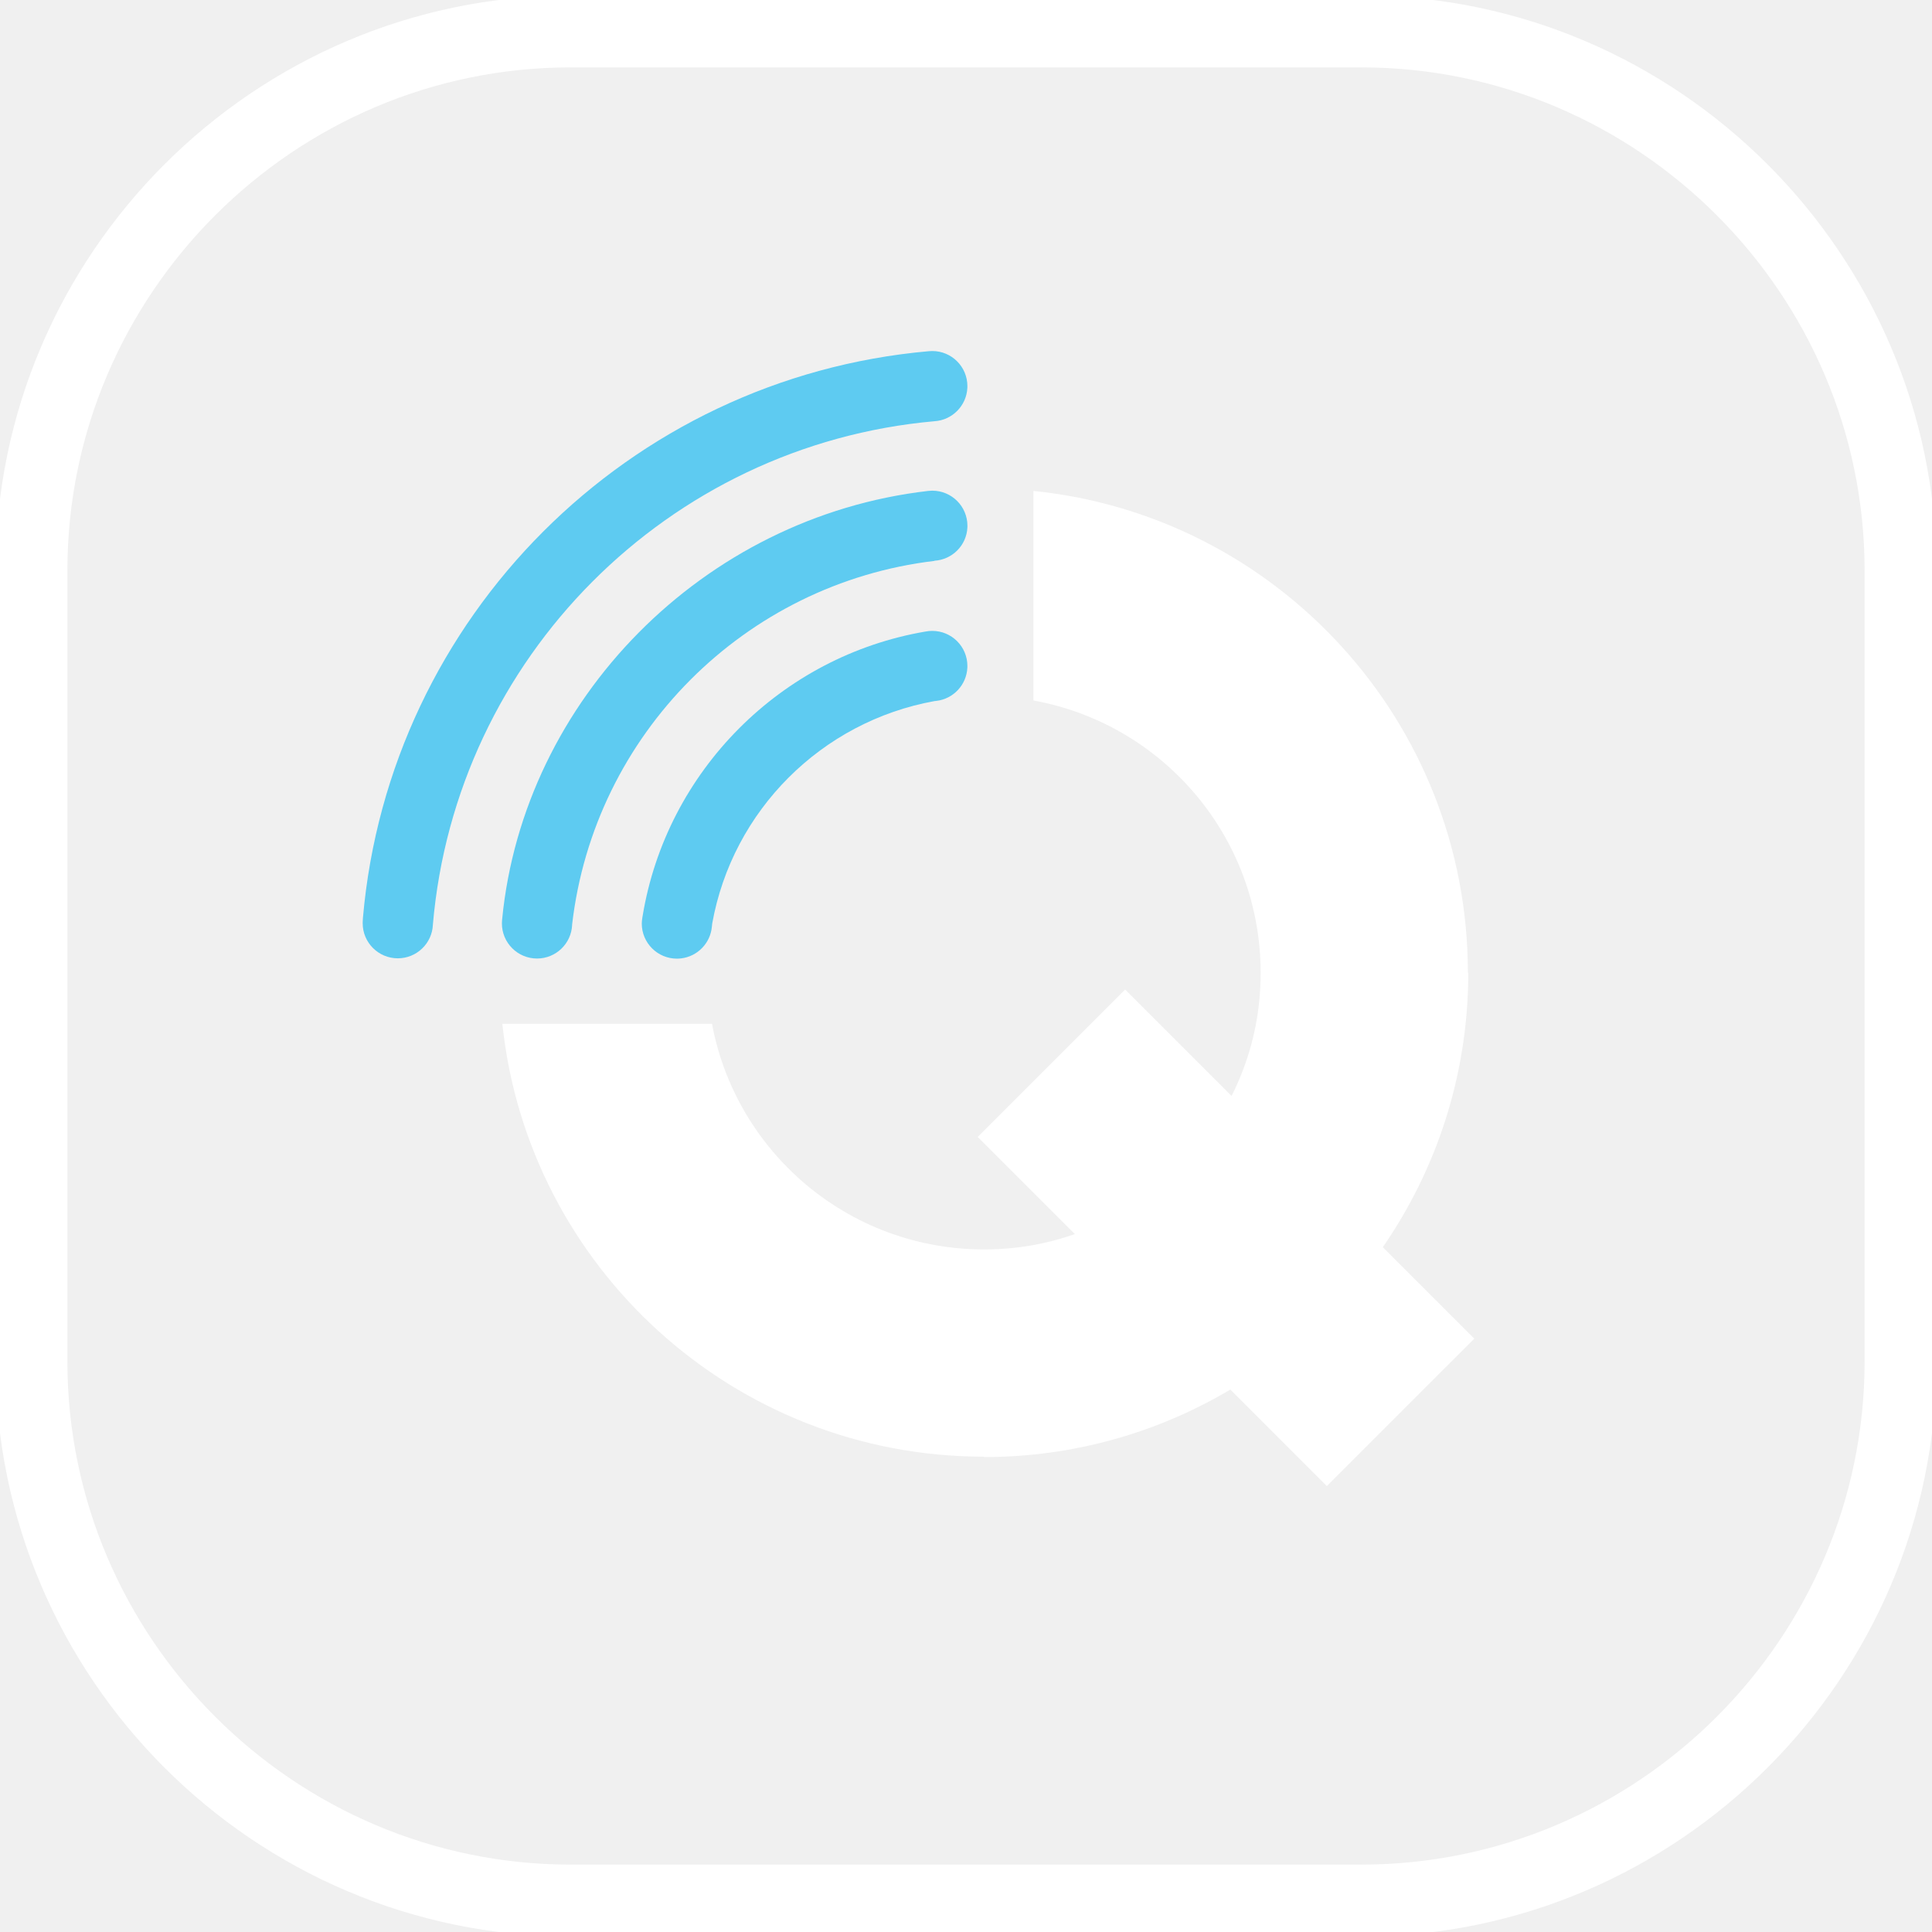
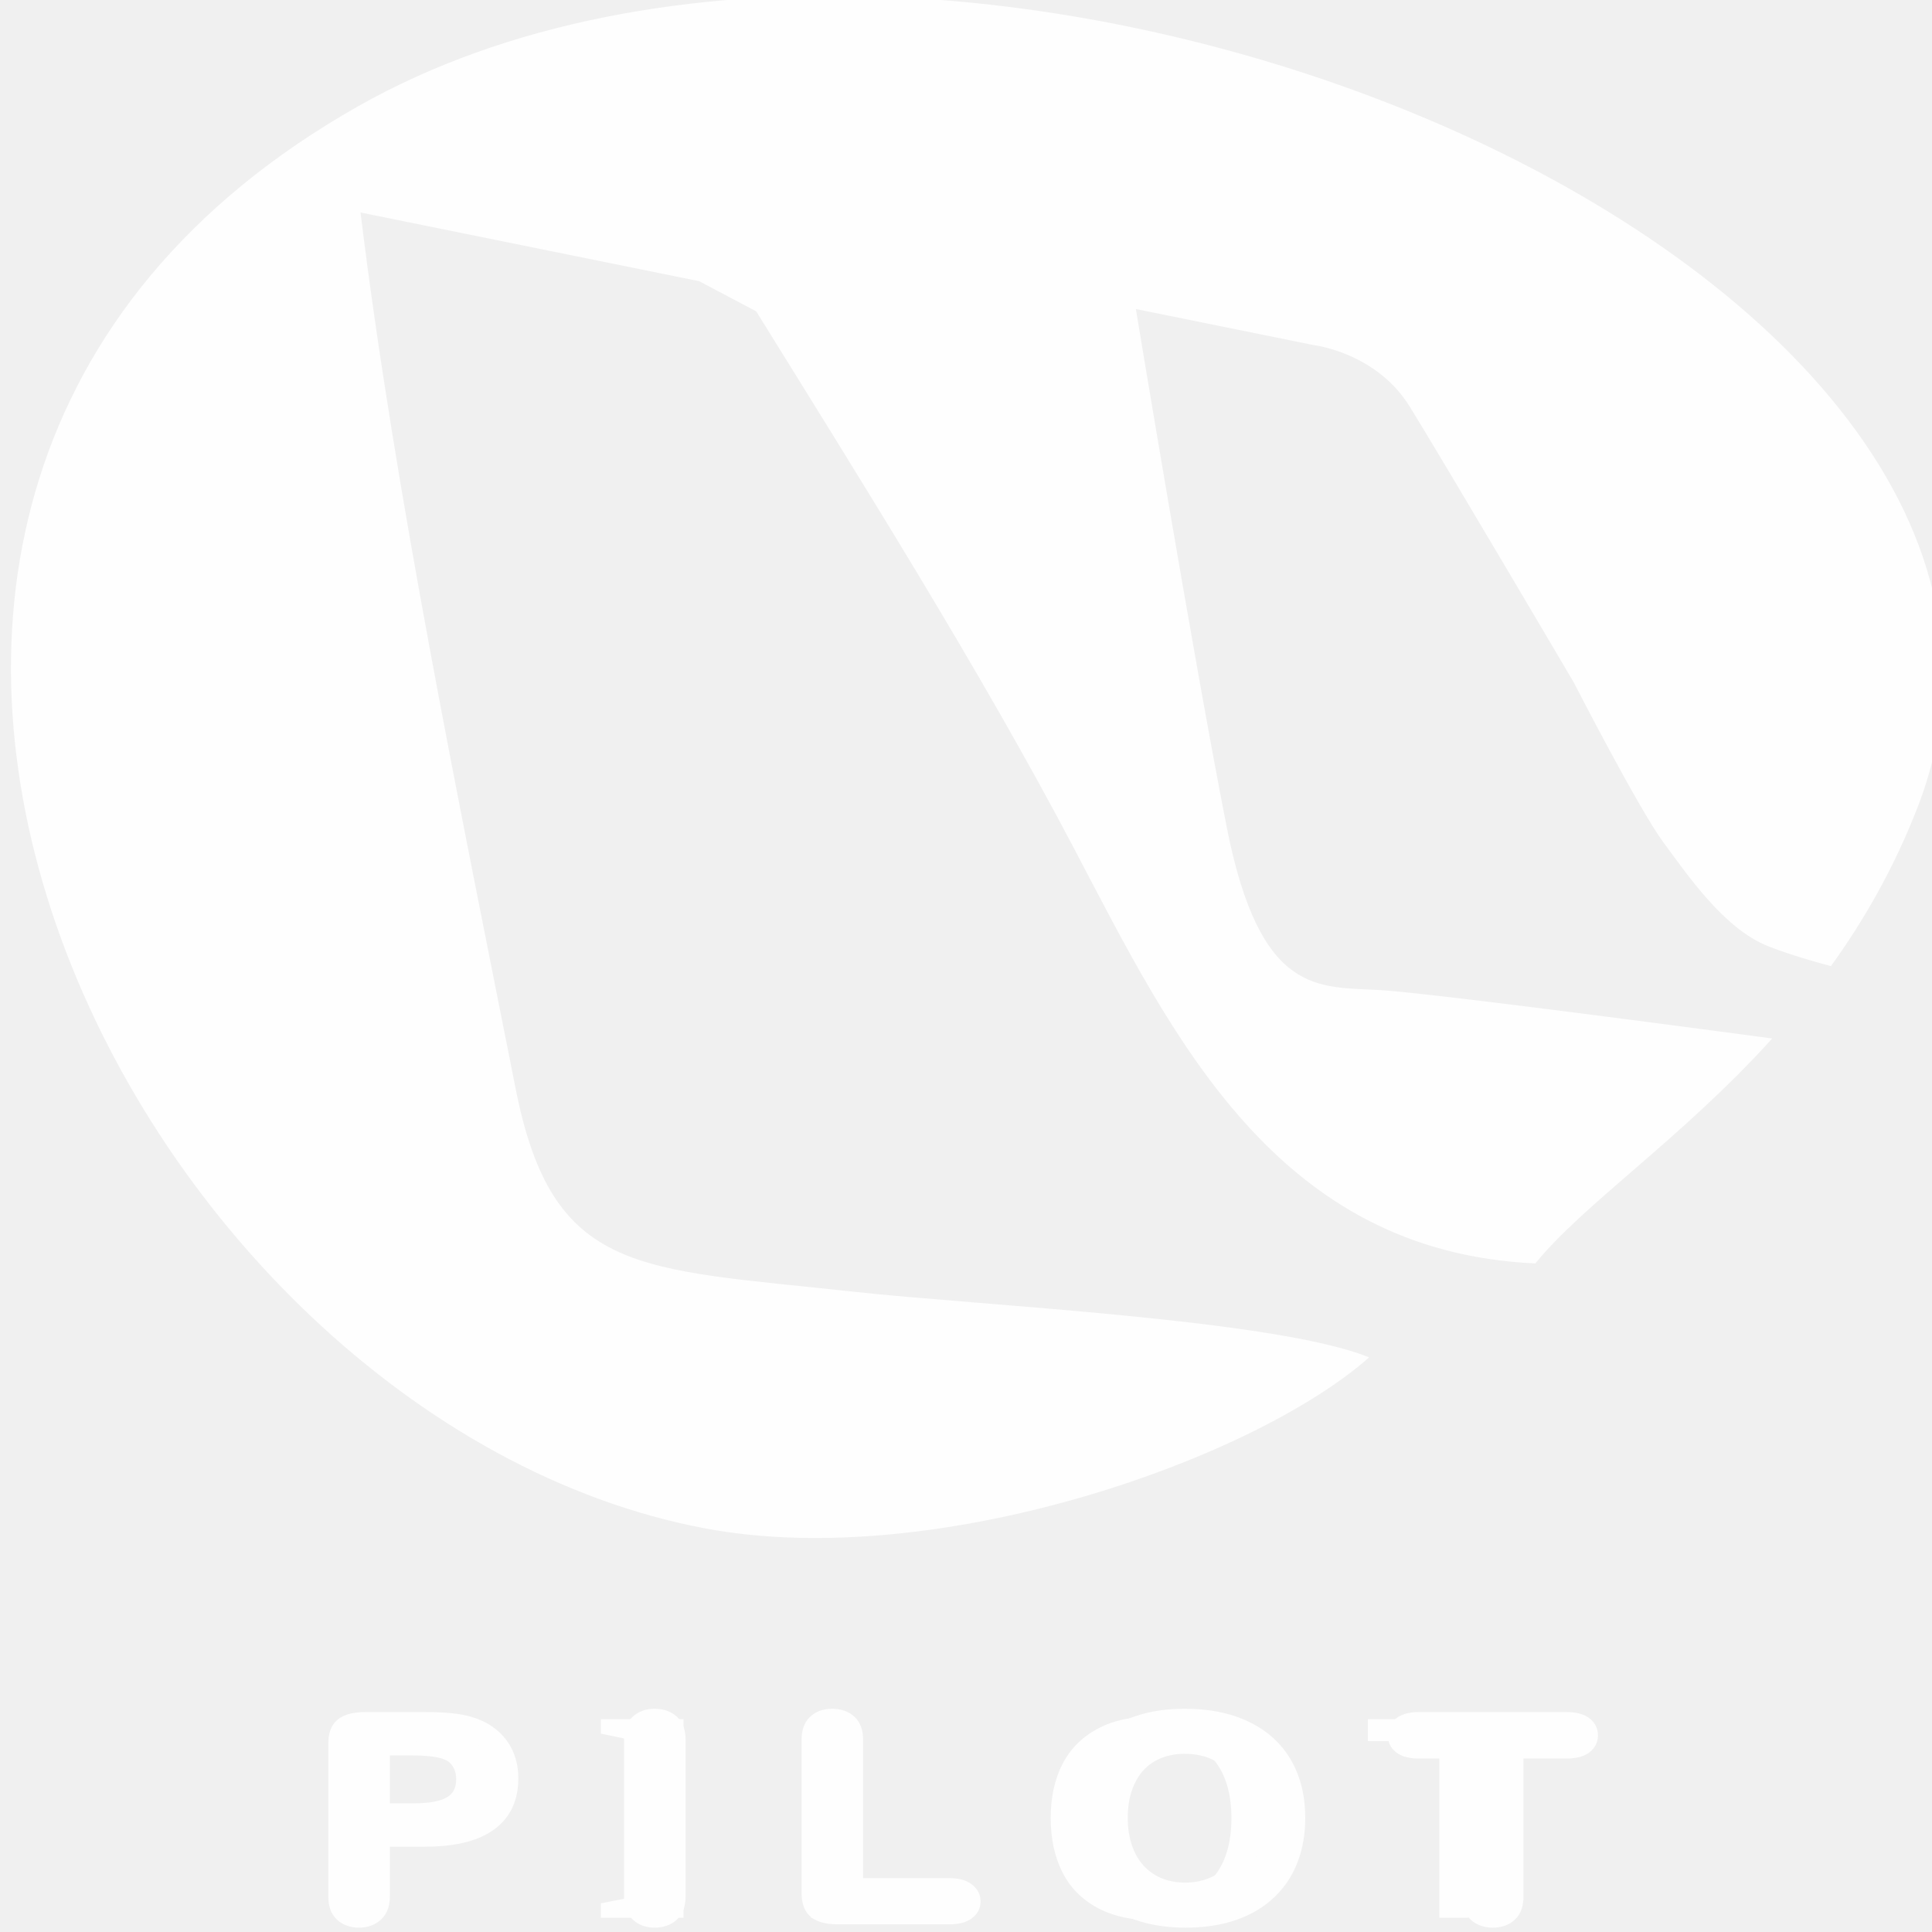
- <svg xmlns="http://www.w3.org/2000/svg" version="1.1" id="Layer_1" x="0px" y="0px" viewBox="0 0 215 215" style="enable-background:new 0 0 215 215;" xml:space="preserve">
-   <style type="text/css">
- 	.st0{fill:#FFFFFF;}
- 	.st1{fill:#5ECBF1;}
- 	.st2{fill:none;stroke:#FFFFFF;stroke-width:8;stroke-miterlimit:10;}
- </style>
-   <path class="st0" d="M164.063,148.971l-10.179-10.179c5.993-8.679,9.511-19.197,9.511-30.54h-0.044  c0-27.905-21.19-50.857-48.345-53.617v23.318c15.334,2.768,26.72,16.891,25.137,33.349c-0.364,3.787-1.443,7.384-3.088,10.66  l-11.846-11.846l-16.406,16.406l10.812,10.812c-2.239,0.785-4.59,1.32-7.02,1.557c-16.415,1.601-30.514-9.699-33.36-24.959H55.903  c2.84,27.071,25.752,48.171,53.597,48.171v0.044c10.015,0,19.385-2.745,27.417-7.511l10.74,10.74L164.063,148.971z" />
-   <path class="st1" d="M103.747,39.064c-0.129,0-0.377,0.018-0.385,0.019c-33.409,2.944-60.044,29.582-62.971,63.031  c-0.002,0.023-0.021,0.329-0.022,0.358c-0.001,0.021-0.009,0.19-0.009,0.264c0,2.159,1.75,3.909,3.909,3.909  c2.097,0,3.808-1.651,3.904-3.723c0,0-0.002-0.001-0.002-0.001c2.546-29.719,26.159-53.412,55.822-56.045l0,0  c1.981-0.125,3.565-1.728,3.658-3.717c0.003-0.062,0.004-0.123,0.004-0.186C107.656,40.814,105.906,39.064,103.747,39.064z" />
-   <path class="st1" d="M103.752,54.604c-0.14,0-0.278,0.01-0.414,0.024c-0.002,0-0.056,0.005-0.061,0.006  c-25.063,2.893-45.007,23.272-47.393,47.639c0,0-0.03,0.32-0.03,0.486c0,2.159,1.75,3.909,3.909,3.909  c2.097,0,3.808-1.651,3.904-3.723c0.001-0.021,0.001-0.042,0.001-0.063c2.451-21.156,19.198-37.949,40.325-40.463l0-0.019  c1.982-0.124,3.569-1.709,3.662-3.7c0.003-0.061,0.004-0.123,0.004-0.185C107.66,56.354,105.91,54.604,103.752,54.604z" />
-   <path class="st1" d="M103.747,70.208c-0.247,0-0.494,0.024-0.729,0.068C86.917,73.008,74.167,85.81,71.513,101.94  c-0.009,0.043-0.015,0.086-0.023,0.129c-0.042,0.236-0.071,0.562-0.071,0.704c0,2.159,1.75,3.909,3.909,3.909  c0.155,0,0.308-0.009,0.458-0.027c1.826-0.213,3.268-1.686,3.434-3.526c0.005-0.057,0.031-0.316,0.038-0.357  c2.255-12.578,12.164-22.477,24.735-24.752c0,0,0.142-0.013,0.212-0.022c1.882-0.22,3.356-1.777,3.446-3.697  c0.003-0.062,0.004-0.123,0.004-0.186C107.656,71.958,105.906,70.208,103.747,70.208z" />
-   <g>
-     <path class="st2" d="M211.5,151.5c0,33-27,60-60,60h-88c-33,0-60-27-60-60v-88c0-33,27-60,60-60h88c33,0,60,27,60,60V151.5z" />
+ <svg xmlns="http://www.w3.org/2000/svg" xml:space="preserve" width="1000" height="1000" version="1.1" style="clip-rule:evenodd;fill-rule:evenodd;image-rendering:optimizeQuality;shape-rendering:geometricPrecision;text-rendering:geometricPrecision" viewBox="0 0 26458.332 26458.331" id="svg34">
+   <defs id="defs21">
+     <font id="FontID0" horiz-adv-x="719" font-variant="normal" style="fill-rule:nonzero" font-style="normal" font-weight="400" horiz-origin-x="0" horiz-origin-y="0" vert-origin-x="512" vert-origin-y="768" vert-adv-y="1024">
+       <font-face font-family="Arial Rounded MT Bold" id="font-face2">
+         <font-face-src>
+           <font-face-name name="Arial Rounded MT Bold" />
+         </font-face-src>
+       </font-face>
+       <missing-glyph id="missing-glyph6">
+         <path d="M0 0z" id="path4" />
+       </missing-glyph>
+       <glyph unicode="I" horiz-adv-x="312" d="M84.001 76.333l0 563.834c0,29.333 6.667,51.166 19.998,65.834 13.334,14.665 30.667,21.999 51.835,21.999 21.666,0 39.333,-7.167 52.833,-21.666 13.498,-14.501 20.332,-36.5 20.332,-66.167l0 -563.834c0,-29.667 -6.834,-51.666 -20.332,-66.334 -13.501,-14.665 -31.167,-21.999 -52.833,-21.999 -20.835,0 -38.001,7.334 -51.502,22.166 -13.498,14.835 -20.332,36.834 -20.332,66.167z" id="glyph8" />
+       <glyph unicode="L" horiz-adv-x="604" d="M220 640.167l0 -521.167 293.999 0c23.333,0 41.333,-5.667 53.834,-17 12.667,-11.5 18.834,-25.834 18.834,-43.001 0,-17.5 -6.167,-31.834 -18.5,-42.667 -12.334,-10.833 -30.5,-16.333 -54.167,-16.333l-350.167 0c-31.498,0 -54.167,7 -67.999,20.999 -13.834,14.001 -20.835,36.667 -20.835,67.834l0 551.334c0,29.166 6.667,51.166 19.834,65.834 13.167,14.665 30.5,21.999 51.999,21.999 21.668,0 39.335,-7.167 52.833,-21.666 13.501,-14.501 20.334,-36.667 20.334,-66.167z" id="glyph10" />
+       <glyph unicode="O" horiz-adv-x="791" d="M393.001 728c74.332,0 137.998,-14.999 191.165,-45.166 53.167,-30 93.499,-72.834 120.834,-128.335 27.332,-55.498 41,-120.665 41,-195.5 0,-55.332 -7.501,-105.666 -22.5,-150.832 -15.001,-45.335 -37.334,-84.501 -67.334,-117.666 -30,-33.168 -66.667,-58.5 -110.333,-76.166 -43.668,-17.5 -93.499,-26.334 -149.834,-26.334 -55.999,0 -106.167,9.001 -150.334,27.166 -44.332,18 -81.166,43.501 -110.833,76.335 -29.667,32.832 -51.999,72.332 -67.165,118.664 -15.168,46.169 -22.669,96.167 -22.669,149.834 0,55.001 7.834,105.333 23.667,151.335 15.835,45.833 38.668,84.832 68.668,117.166 29.833,32.165 66.334,56.832 109.332,73.832 42.834,17.166 91.668,25.668 146.335,25.668zm206 -368c0,52.333 -8.501,97.835 -25.334,136.333 -17,38.334 -41.167,67.334 -72.501,87.166 -31.332,19.667 -67.499,29.5 -108.165,29.5 -28.835,0 -55.668,-5.5 -80.168,-16.333 -24.667,-11 -45.833,-26.832 -63.499,-47.667 -17.667,-20.832 -31.668,-47.5 -42,-79.832 -10.166,-32.501 -15.332,-68.835 -15.332,-109.168 0,-40.833 5.166,-77.5 15.332,-110.499 10.333,-32.835 24.834,-60.167 43.501,-81.833 18.665,-21.668 40.166,-37.834 64.333,-48.501 24.334,-10.833 50.832,-16.166 79.832,-16.166 37.167,0 71.167,9.332 102.334,27.833 31.001,18.5 55.668,47.167 74.166,85.999 18.334,38.668 27.502,86.501 27.502,143.167z" id="glyph12" />
+       <glyph unicode="P" horiz-adv-x="666" d="M355.834 279l-132.834 0 0 -202.667c0,-29 -6.834,-50.832 -20.499,-65.834 -13.667,-14.999 -31.001,-22.5 -51.666,-22.5 -21.835,0 -39.502,7.334 -52.836,22.166 -13.332,14.835 -19.998,36.667 -19.998,65.167l0 551.834c0,31.834 7.334,54.667 21.999,68.332 14.668,13.667 37.834,20.501 69.833,20.501l186.001 0c55.001,0 97.332,-4.166 126.999,-12.667 29.333,-8.165 54.667,-21.666 76.002,-40.5 21.332,-19 37.498,-42 48.498,-69.333 11.166,-27.335 16.669,-58.166 16.669,-92.335 0,-72.998 -22.502,-128.166 -67.334,-165.833 -44.999,-37.498 -111.833,-56.332 -200.833,-56.332zm-35.166 327.999l-97.668 0 0 -219 97.668 0c34.166,0 62.832,3.668 85.832,10.835 22.833,7.165 40.333,18.831 52.5,35.166 12,16.166 18,37.665 18,64 0,31.665 -9.332,57.333 -27.833,77.167 -20.832,21.166 -63.666,31.832 -128.499,31.832z" id="glyph14" />
+       <glyph unicode="T" horiz-adv-x="624" d="M543.166 595.999l-158.166 0 0 -519.666c0,-30 -6.667,-52.166 -20.168,-66.667 -13.332,-14.499 -30.665,-21.666 -51.833,-21.666 -21.499,0 -39.166,7.334 -52.666,21.999 -13.501,14.668 -20.334,36.667 -20.334,66.334l0 519.666 -158.166 0c-24.834,0 -43.167,5.5 -55.167,16.335 -11.998,11 -18.165,25.498 -18.165,43.498 0,18.5 6.331,33.168 18.831,44.001 12.5,10.833 30.667,16.166 54.501,16.166l461.333 0c25.167,0 43.668,-5.5 56.001,-16.666 12.167,-11.166 18.334,-25.668 18.334,-43.501 0,-18 -6.333,-32.499 -18.667,-43.498 -12.334,-10.835 -30.834,-16.335 -55.668,-16.335z" id="glyph16" />
+     </font>
+     <style type="text/css" id="style19">
+    
+     @font-face { font-family:"Arial Rounded MT Bold";font-variant:normal;font-style:normal;font-weight:normal;src:url("#FontID0") format(svg)}
+     .fil1 {fill:#FEFEFE}
+     .fil0 {fill:#FEFEFE}
+     .fnt0 {font-weight:normal;font-size:4258.31px;font-family:'Arial Rounded MT Bold'}
+    
+   </style>
+   </defs>
+   <g id="Layer_x0020_1" transform="matrix(1.030459,0,0,0.8946388,-11468.187,3005.304)">
+     <path class="fil0" d="m 20420.86,944.73 758.36,461.91 c 1345.34,2500.96 2981.11,5494.64 4231.12,8237.39 1304.26,2861.67 2670.13,6156.12 6123.55,6336.78 643.44,-913.19 1945.33,-1911.54 3148.11,-3443.15 l -29.92,-4.63 -2.69,-0.41 -34.77,-5.38 -2.34,-0.36 -39.62,-6.12 -1.83,-0.28 -44.5,-6.86 -50.53,-7.79 -0.35,-0.05 -53.64,-8.26 -0.6,-0.09 -56.81,-8.74 -1.69,-0.26 -59.37,-9.12 -2.88,-0.45 -61.66,-9.46 -4.21,-0.65 -69.32,-10.62 -72.63,-11.12 -75.78,-11.6 -68.32,-10.43 -10.48,-1.6 -81.65,-12.46 -84.36,-12.85 -70.9,-10.79 -16.02,-2.44 -89.33,-13.57 -91.58,-13.89 -93.69,-14.19 -95.66,-14.46 -97.46,-14.72 -99.11,-14.93 -100.63,-15.14 -101.99,-15.31 -103.19,-15.46 -104.25,-15.58 -105.16,-15.69 -105.92,-15.76 -106.53,-15.82 -106.99,-15.84 -107.29,-15.85 -107.46,-15.82 -107.46,-15.78 -107.32,-15.7 -4.67,-0.68 -4.63,-0.68 -4.63,-0.67 -4.64,-0.68 -4.63,-0.68 -4.63,-0.67 -4.62,-0.68 -4.63,-0.67 -4.63,-0.68 -4.63,-0.67 -4.62,-0.68 -4.63,-0.67 -4.63,-0.68 -4.62,-0.67 -4.62,-0.68 -4.63,-0.67 -4.62,-0.67 -4.62,-0.68 -4.62,-0.67 -4.62,-0.67 -4.62,-0.68 -4.62,-0.67 -4.61,-0.67 -0.61,-0.09 -4.01,-0.58 -4.62,-0.68 -4.61,-0.67 -4.61,-0.67 -4.62,-0.67 -4.61,-0.67 -4.61,-0.67 -4.61,-0.67 -4.61,-0.67 -4.61,-0.67 -4.61,-0.67 -4.6,-0.67 -4.61,-0.67 -4.6,-0.67 -4.61,-0.67 -13.8,-2 -4.6,-0.67 -4.6,-0.67 -4.6,-0.67 -4.59,-0.66 -4.6,-0.67 -1.26,-0.18 -3.33,-0.49 -4.6,-0.66 -4.59,-0.67 -4.59,-0.66 -4.59,-0.67 -4.59,-0.66 -4.58,-0.67 -4.59,-0.66 -9.17,-1.33 -4.58,-0.66 -9.16,-1.33 -4.58,-0.66 -4.58,-0.66 -4.58,-0.67 -4.57,-0.66 -4.58,-0.66 -4.57,-0.66 -20.17,-2.92 -17.77,-2.56 -82.38,-11.87 -5.1,-0.74 -2.43,-0.35 -3.01,-0.43 -3.01,-0.44 -3.01,-0.43 -3,-0.43 -3.01,-0.43 -6.01,-0.87 -3,-0.43 -3.01,-0.43 -3,-0.43 -3,-0.43 -3,-0.43 -32.95,-4.73 -2.99,-0.43 -2.99,-0.43 -2.99,-0.43 -11.94,-1.71 -2.99,-0.43 -2.98,-0.43 -5.96,-0.85 -0.09,-0.01 -2.89,-0.42 -5.96,-0.85 -2.98,-0.43 -62.34,-8.91 -2.96,-0.42 -2.96,-0.42 -2.96,-0.43 -2.95,-0.42 -2.96,-0.42 -14.37,-2.05 -10.12,-1.44 -71.77,-10.2 -20.25,-2.88 -15.04,-2.13 -63.42,-8.96 -22.33,-3.16 -9.96,-1.4 -81.61,-11.47 -7.74,-1.09 -3.71,-0.52 -69.76,-9.75 -24.19,-3.38 -14.85,-2.06 -47.63,-6.61 -6.29,-0.87 -43.05,-5.95 -13.05,-1.81 -64.94,-8.93 -4.68,-0.64 -69.71,-9.53 -17.45,-2.38 -7.13,-0.97 -61.62,-8.34 -20.86,-2.82 -7.88,-1.06 -54.56,-7.31 -24.77,-3.32 -8.19,-1.09 -47.07,-6.24 -1.39,-0.18 -36.76,-4.86 -41.22,-5.41 -8.65,-1.13 -31.52,-4.11 -51.61,-6.67 -19.39,-2.5 -3.49,-0.44 -45.89,-5.84 -34.06,-4.32 -5.36,-0.68 -60.36,-7.53 -3.38,-0.41 -48.56,-5.95 -17.78,-2.18 -2.84,-0.34 -37.95,-4.54 -25.49,-3.05 -4.19,-0.49 -34.8,-4.04 -23.7,-2.75 -2.37,-0.27 -0.81,-0.09 -0.8,-0.09 -40.08,-4.51 -0.77,-0.09 -0.77,-0.08 -0.77,-0.09 -0.76,-0.08 -0.77,-0.09 -0.77,-0.09 -0.76,-0.08 -0.77,-0.09 -0.76,-0.08 -0.77,-0.09 -0.76,-0.08 -6.47,-0.73 -0.42,-0.05 -0.67,-0.07 -0.68,-0.08 -0.67,-0.07 -29.46,-3.18 -0.64,-0.07 -3.85,-0.41 -0.64,-0.07 -0.64,-0.07 -0.64,-0.07 -0.64,-0.07 -0.64,-0.07 -0.64,-0.06 -0.64,-0.07 -0.64,-0.07 -0.64,-0.07 -12.91,-1.39 -1.4,-0.14 -0.55,-0.06 -0.56,-0.06 -0.55,-0.06 -0.55,-0.05 -0.55,-0.06 -0.55,-0.06 -0.55,-0.06 -0.55,-0.05 -0.55,-0.06 -1.09,-0.11 -0.55,-0.06 -22.88,-2.35 -0.53,-0.05 -1.05,-0.11 -0.53,-0.05 -0.52,-0.06 -0.53,-0.05 -0.53,-0.05 -0.52,-0.06 -0.53,-0.05 -15.4,-1.58 -0.78,-0.08 -0.51,-0.05 -0.5,-0.05 -0.51,-0.05 -26.16,-2.51 -0.48,-0.05 -0.48,-0.04 -0.47,-0.05 -0.48,-0.04 -0.48,-0.05 -0.47,-0.04 -0.48,-0.05 -15.03,-1.44 -1.52,-0.14 -0.67,-0.06 -0.68,-0.06 c -13.43,-1.24 -26.22,-2.36 -38.41,-3.37 l -0.61,-0.05 -0.61,-0.05 -0.68,-0.06 -0.62,-0.05 c -12.34,-1.03 -24,-1.93 -35.05,-2.73 l -0.55,-0.04 -0.55,-0.04 -0.55,-0.04 c -818.92,-58.64 -1599.07,112.12 -2045.75,-2500.5 -446.72,-2612.58 -1206.44,-7925.64 -1206.44,-7925.64 l 2374.01,554.63 c 0,0 821.95,114.12 1265.19,938.62 443.24,824.49 2180.19,4222.08 2180.19,4222.08 0,0 863.92,1938.77 1190.9,2448.02 326.99,509.23 807.17,1322.66 1389.57,1588.9 l 11.46,5.21 0.4,0.19 11.17,5.02 0.8,0.36 12.07,5.39 10.54,4.65 1.63,0.72 10.22,4.47 2.05,0.9 9.88,4.28 2.49,1.08 12.46,5.35 9.19,3.91 3.36,1.43 19.96,8.4 1.14,0.48 4.26,1.78 12.81,5.31 12.89,5.31 12.97,5.29 13.04,5.28 13.11,5.27 13.19,5.26 13.25,5.24 13.32,5.23 13.38,5.22 13.44,5.21 4.01,1.54 9.49,3.65 13.55,5.17 3.14,1.2 3.67,1.39 0.65,0.24 19.8,7.48 2.25,0.84 11.45,4.29 27.54,10.21 13.83,5.08 0.43,0.16 13.4,4.89 0.04,0.02 13.9,5.04 13.94,5.03 12.52,4.49 1.44,0.52 12.08,4.3 1.92,0.69 11.63,4.12 2.38,0.85 11.18,3.94 2.86,1.01 10.73,3.76 3.33,1.17 14.07,4.9 14.09,4.89 14.1,4.87 14.11,4.84 14.12,4.82 14.12,4.8 14.12,4.78 7,2.35 7.13,2.4 14.11,4.73 6.06,2.01 8.06,2.69 5.58,1.85 8.52,2.83 5.1,1.68 8.99,2.97 4.63,1.52 9.45,3.11 4.16,1.36 9.91,3.24 14.04,4.58 3.2,1.03 10.83,3.51 14,4.53 2.25,0.72 11.72,3.77 13.94,4.46 1.32,0.42 12.6,4.02 0.85,0.27 13.03,4.14 0.38,0.12 13.38,4.23 0.08,0.02 13.8,4.35 13.77,4.32 12.26,3.83 1.46,0.46 11.76,3.66 c 441.03,-704.73 840.68,-1507.33 1152.64,-2435.5 C 39436.39,600.51 23793.34,-6886.01 15889.7,-1733.23 6690.12,4264.52 12833.74,18386.3 20509.5,20038.7 c 3055.22,657.7 7266.34,-1041.92 8814.89,-2619.46 -1229.06,-581.63 -5190.34,-795.32 -6840.37,-1003.95 -2872,-363.14 -4009.11,-241.39 -4501.76,-3108.53 C 17247.54,9030.65 16374.11,4174.8 15920.58,-106.65 Z" id="path24" />
+     <polygon class="fil0" points="20420.86,944.73 21179.22,1406.64 " id="polygon26" />
+     <g id="_2172343865312">
+       <path class="fil1" d="m 16310.1,24909.49 v 763.02 c 0,125.2 -26.72,252.58 -113.37,347.69 -77.73,85.31 -178.68,128.46 -293.93,128.46 -116.8,0 -220.8,-40.13 -299.36,-127.54 -84.64,-94.16 -110.79,-221.13 -110.79,-344.35 v -2349.88 c 0,-130.2 26.06,-271.48 125.51,-364.14 97.44,-90.8 237.05,-114.14 365.54,-114.14 h 792.05 c 181.17,0 392.85,8.24 567.98,57.71 134.62,38.02 257.93,100.87 362.81,193.87 103.81,92.06 180.71,203.92 232.84,332.48 55.55,136.99 78.31,283.43 78.31,430.77 0,302.1 -85.37,584.4 -322.56,782.86 -250.77,209.83 -602.52,263.19 -919.38,263.19 z m 3112.97,763.02 v -2400.98 c 0,-124.17 25.14,-252.97 111.16,-347.61 77.86,-85.64 179.76,-126.41 294.73,-126.41 115.57,0 218.96,39.04 298.17,124.12 87.83,94.34 113.39,224.93 113.39,349.9 v 2400.98 c 0,125.2 -25.63,255.27 -113,350.19 -79.02,85.85 -182.45,125.96 -298.56,125.96 -115.04,0 -215.64,-41.78 -293.27,-127.08 -86.54,-95.09 -112.62,-224.1 -112.62,-349.07 z m 3176.56,-281.69 h 1151.94 c 107.28,0 215.02,24.47 296.43,98.33 75.01,68.05 113.01,156.06 113.01,257.17 0,100.57 -36.7,189.99 -112.79,256.82 -81.67,71.74 -190.68,94.42 -296.65,94.42 h -1491.12 c -127.85,0 -267.13,-24.45 -360.69,-119.13 -92.86,-93.98 -117.59,-231.95 -117.59,-359.15 v -2347.75 c 0,-123.46 25.16,-252.59 110.05,-347.14 77.68,-86.54 180.14,-126.88 295.84,-126.88 115.58,0 218.96,39.03 298.17,124.12 87.64,94.13 113.4,225.19 113.4,349.9 z m 4273.29,-2593.31 c 301.05,0 599.11,55.81 863.29,205.3 245.14,138.71 430.55,336.62 555.01,589.34 134.34,272.77 184.88,574.55 184.88,876.68 0,228.04 -28.96,456.78 -100.89,673.76 -66.04,199.22 -166.51,380.81 -307.49,536.67 -140.97,155.85 -311.68,271.52 -506.64,350.02 -214.45,86.36 -445.16,119.38 -675.39,119.38 -231.7,0 -462.73,-35.14 -678,-123.11 -194.55,-79.5 -367.19,-194.38 -508.33,-350.59 -141.73,-156.86 -241.14,-340.88 -306.83,-541.19 -70.9,-216.21 -101.51,-442.04 -101.51,-669.2 0,-230.16 31.04,-458.94 106.24,-677.03 68.45,-198.49 170.47,-380.01 313.64,-534.34 140.26,-151.2 310.42,-263.08 501.9,-339.3 209.85,-83.53 435.09,-116.39 660.12,-116.39 z m 4503.09,762.1 v 2112.9 c 0,125.22 -24.67,256.91 -112.48,351.8 -78.11,84.42 -179.57,124.35 -294.12,124.35 -115.8,0 -219.06,-40.36 -297.84,-125.95 -87.38,-94.93 -113.02,-224.99 -113.02,-350.2 v -2112.9 h -573.52 c -107.28,0 -220.37,-21.12 -302.22,-95.59 -74.9,-68.15 -110.05,-158.44 -110.05,-259.2 0,-103.12 36.28,-194.98 114.7,-262.94 82.4,-71.41 191.31,-93.27 297.57,-93.27 h 1964.5 c 109.07,0 222.69,21.27 305.84,97.07 74.92,68.29 110.7,158.17 110.7,259.14 0,101.84 -36.63,192.33 -113.21,260.11 -82.96,73.43 -195.7,94.68 -303.33,94.68 z m -15065.91,-46.84 v 732.57 h 315.9 c 109.78,0 230.34,-8.65 335.65,-41.58 68.11,-21.3 130.01,-55.94 173.16,-113.98 44.54,-59.9 56.9,-140.02 56.9,-212.86 0,-97.72 -24.05,-187.92 -89.79,-258.45 -94.17,-95.68 -352.34,-105.7 -475.92,-105.7 z m 11340.03,951.8 c 0,-182.89 -25.19,-371.72 -99.4,-540.25 -59.13,-134.29 -145.62,-248.15 -270.53,-326.88 -123.49,-77.84 -261.98,-110.22 -407.28,-110.22 -103.91,0 -205.59,18.67 -300.8,60.94 -91.83,40.78 -169.71,99.62 -234.71,176.27 -74.65,88.03 -125.18,196.01 -159.77,305.42 -44.26,139.97 -60.64,288.34 -60.64,434.72 0,148.58 16.48,298.56 60.77,440.81 35.24,113.19 87.74,222.64 165.52,312.93 66.45,77.13 145.45,139.04 238.71,180.38 95.12,42.16 195.63,60.26 299.43,60.26 138.18,0 265.91,-33.8 384.63,-104.45 126.51,-75.3 214.19,-191.8 276.64,-323.2 82.41,-173.41 107.43,-376.6 107.43,-566.73 z" id="path28" />
+     </g>
+     <text x="15260.5" y="25997.561" class="fil0 fnt0" id="text31">P I L O T</text>
  </g>
</svg>
